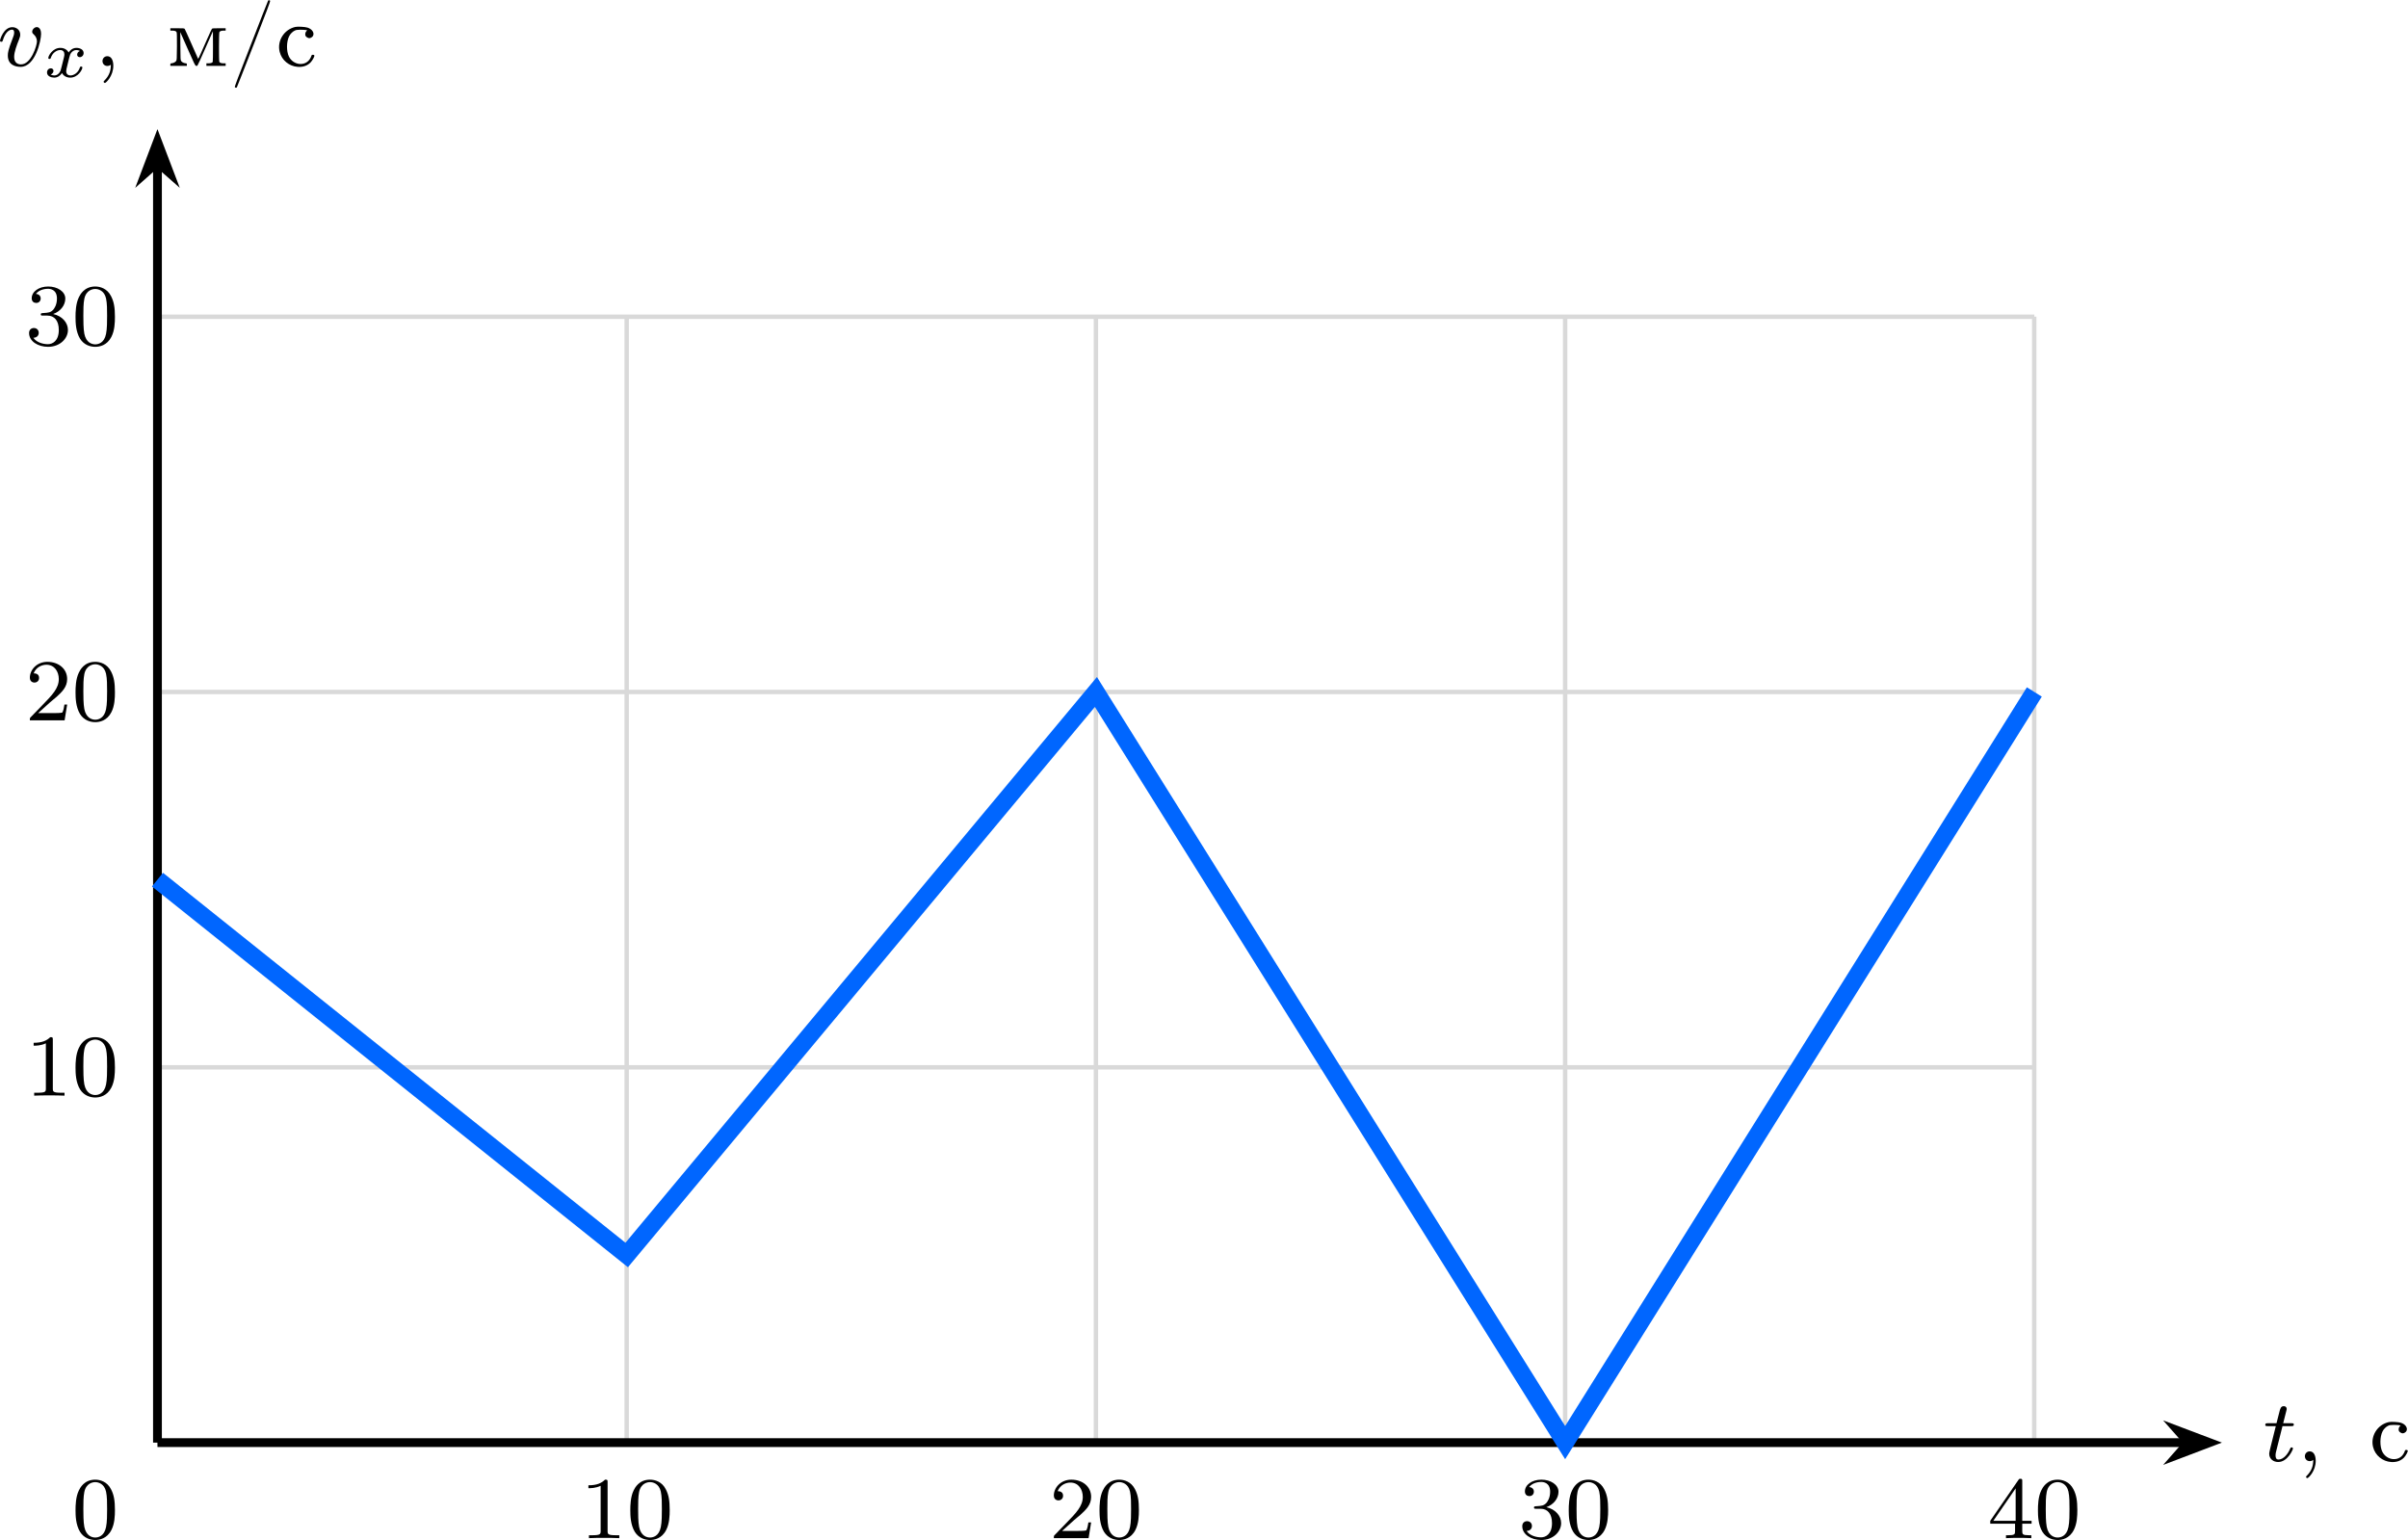
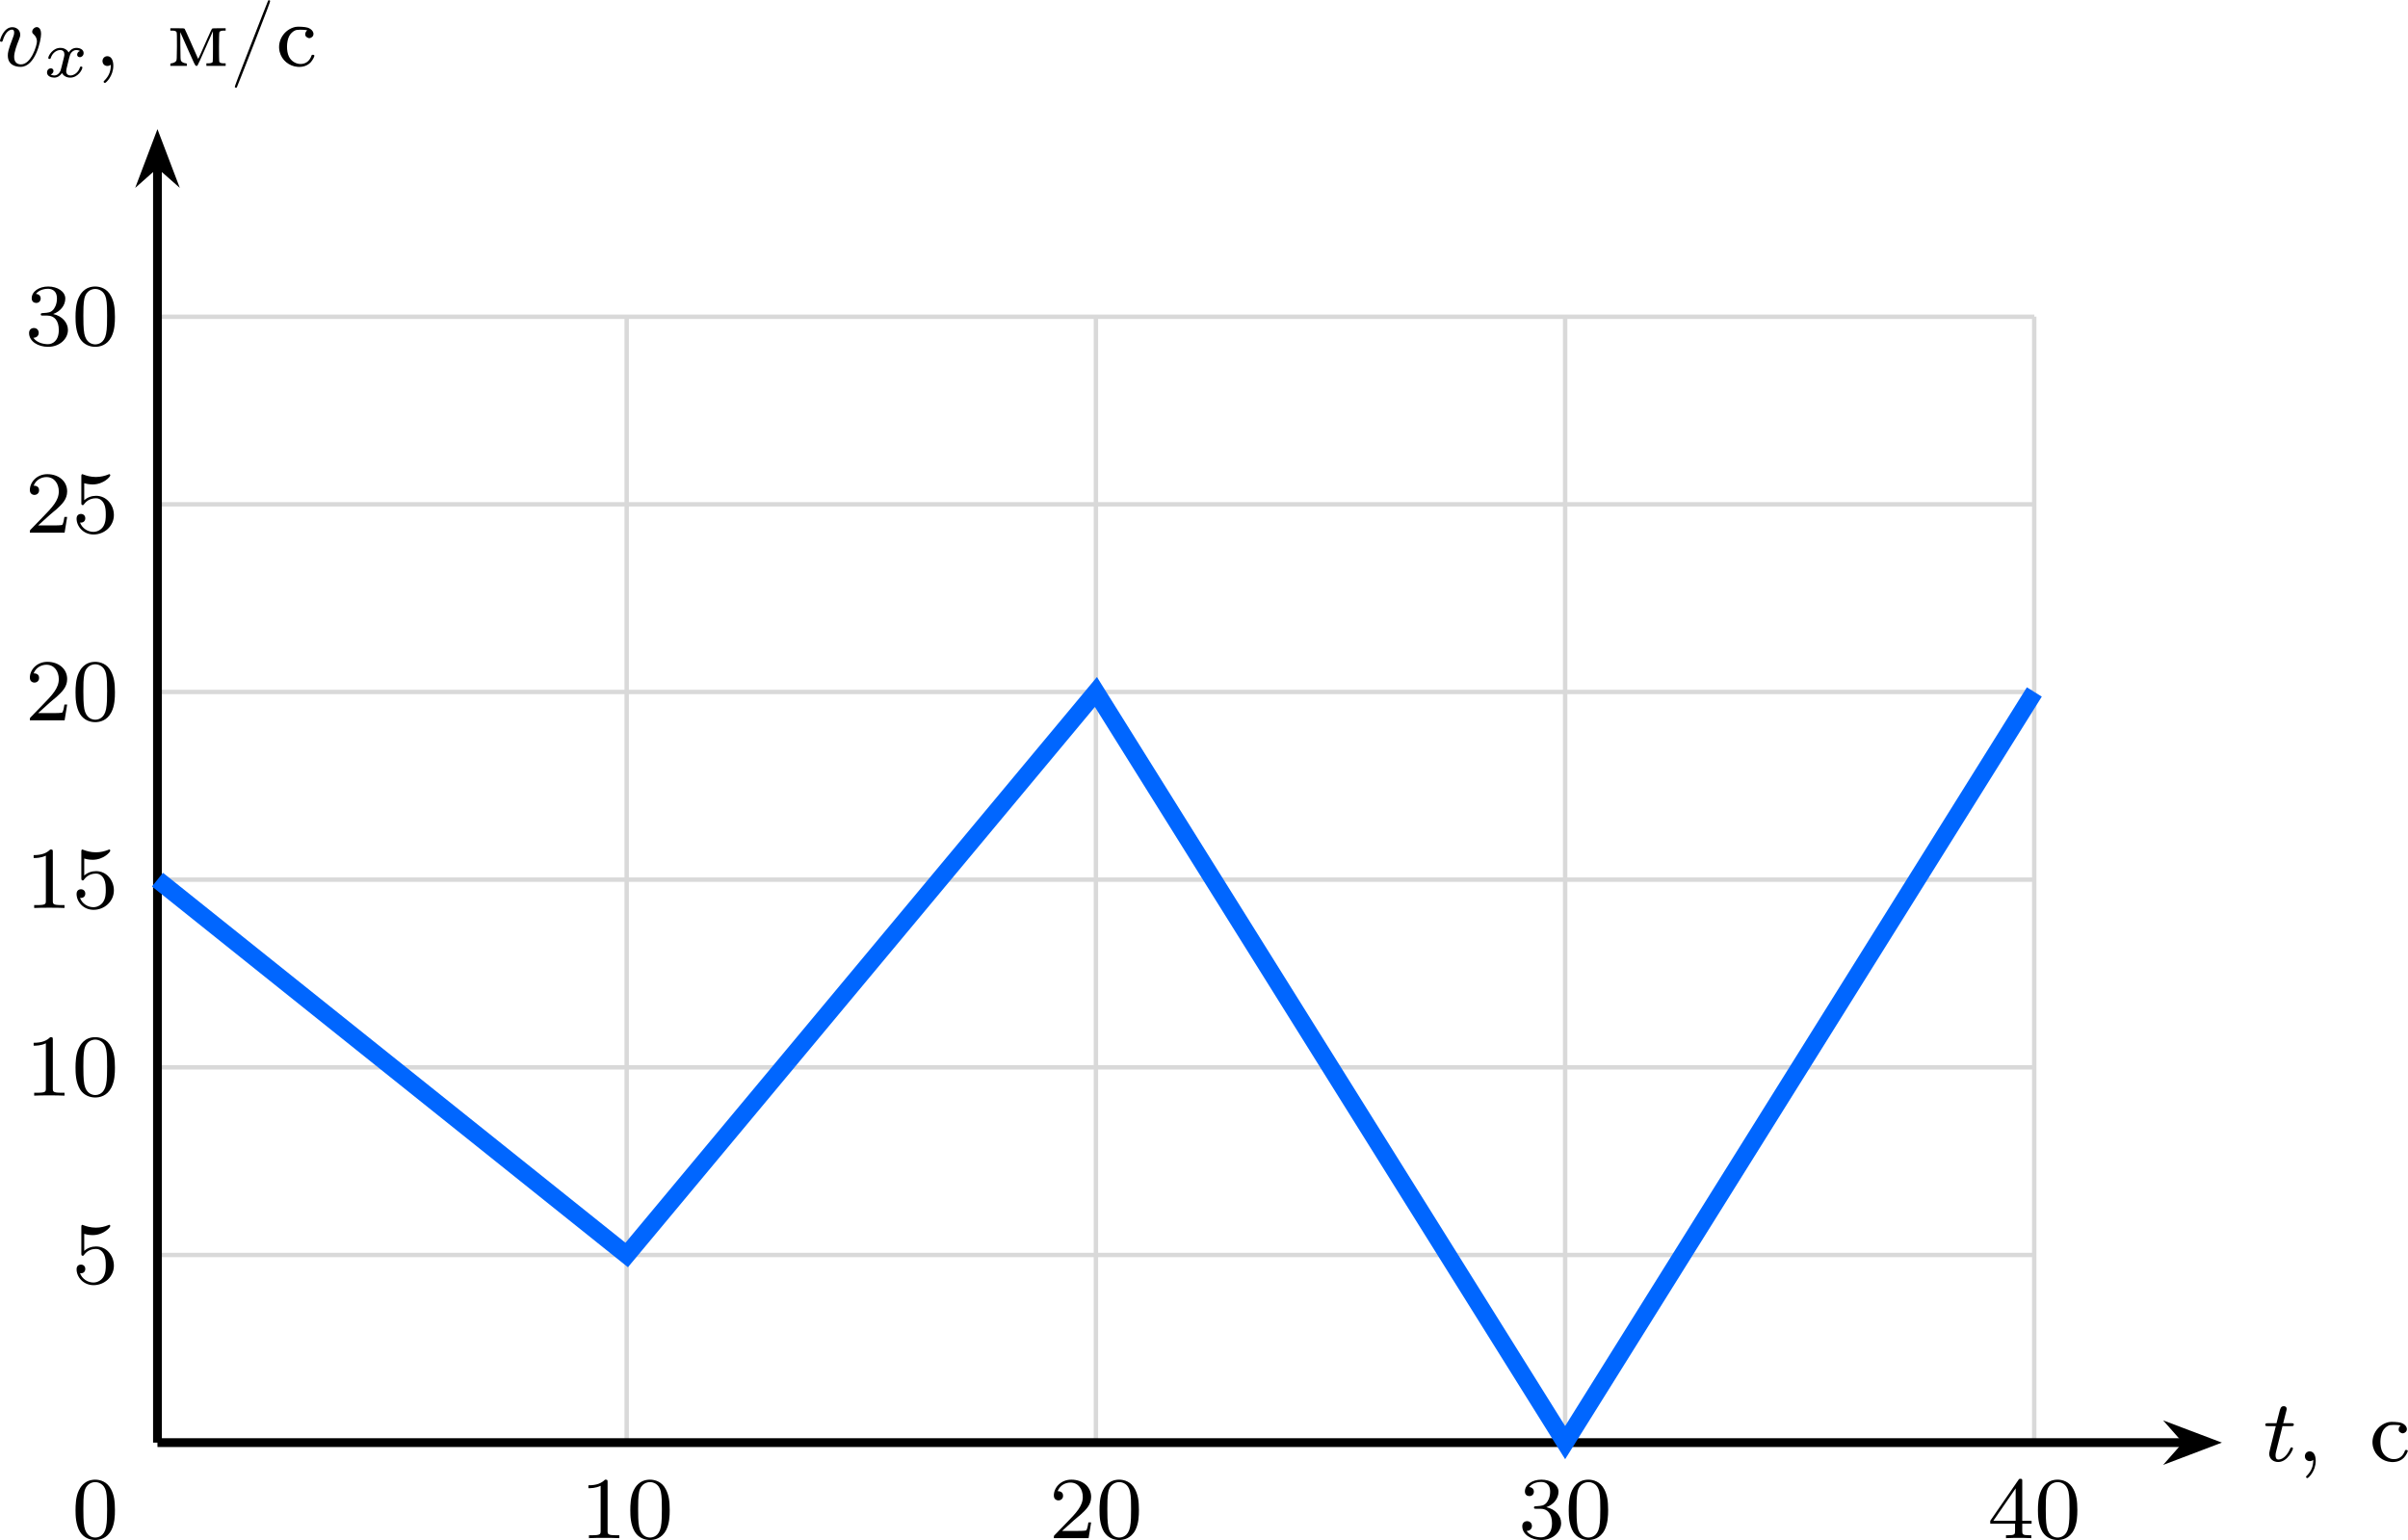
<svg xmlns="http://www.w3.org/2000/svg" xmlns:xlink="http://www.w3.org/1999/xlink" version="1.1" width="283.666pt" height="181.431pt" viewBox="-66.449 -66.691 218.205 139.562">
  <defs>
    <path id="g2-48" d="M3.897-2.542C3.897-3.395 3.81-3.913 3.547-4.423C3.196-5.125 2.55-5.3 2.112-5.3C1.108-5.3 .741-4.551 .63-4.328C.343-3.746 .327-2.957 .327-2.542C.327-2.016 .351-1.211 .733-.574C1.1 .016 1.69 .167 2.112 .167C2.495 .167 3.18 .048 3.579-.741C3.873-1.315 3.897-2.024 3.897-2.542ZM2.112-.056C1.841-.056 1.291-.183 1.124-1.02C1.036-1.474 1.036-2.224 1.036-2.638C1.036-3.188 1.036-3.746 1.124-4.184C1.291-4.997 1.913-5.077 2.112-5.077C2.383-5.077 2.933-4.941 3.092-4.216C3.188-3.778 3.188-3.18 3.188-2.638C3.188-2.168 3.188-1.451 3.092-1.004C2.925-.167 2.375-.056 2.112-.056Z" />
    <path id="g2-49" d="M2.503-5.077C2.503-5.292 2.487-5.3 2.271-5.3C1.945-4.981 1.522-4.79 .765-4.79V-4.527C.98-4.527 1.411-4.527 1.873-4.742V-.654C1.873-.359 1.849-.263 1.092-.263H.813V0C1.14-.024 1.825-.024 2.184-.024S3.236-.024 3.563 0V-.263H3.284C2.527-.263 2.503-.359 2.503-.654V-5.077Z" />
    <path id="g2-50" d="M2.248-1.626C2.375-1.745 2.71-2.008 2.837-2.12C3.332-2.574 3.802-3.013 3.802-3.738C3.802-4.686 3.005-5.3 2.008-5.3C1.052-5.3 .422-4.575 .422-3.866C.422-3.475 .733-3.419 .845-3.419C1.012-3.419 1.259-3.539 1.259-3.842C1.259-4.256 .861-4.256 .765-4.256C.996-4.838 1.53-5.037 1.921-5.037C2.662-5.037 3.045-4.407 3.045-3.738C3.045-2.909 2.463-2.303 1.522-1.339L.518-.303C.422-.215 .422-.199 .422 0H3.571L3.802-1.427H3.555C3.531-1.267 3.467-.869 3.371-.717C3.324-.654 2.718-.654 2.59-.654H1.172L2.248-1.626Z" />
    <path id="g2-51" d="M2.016-2.662C2.646-2.662 3.045-2.2 3.045-1.363C3.045-.367 2.479-.072 2.056-.072C1.618-.072 1.02-.231 .741-.654C1.028-.654 1.227-.837 1.227-1.1C1.227-1.355 1.044-1.538 .789-1.538C.574-1.538 .351-1.403 .351-1.084C.351-.327 1.164 .167 2.072 .167C3.132 .167 3.873-.566 3.873-1.363C3.873-2.024 3.347-2.63 2.534-2.805C3.164-3.029 3.634-3.571 3.634-4.208S2.917-5.3 2.088-5.3C1.235-5.3 .59-4.838 .59-4.232C.59-3.937 .789-3.81 .996-3.81C1.243-3.81 1.403-3.985 1.403-4.216C1.403-4.511 1.148-4.623 .972-4.631C1.307-5.069 1.921-5.093 2.064-5.093C2.271-5.093 2.877-5.029 2.877-4.208C2.877-3.65 2.646-3.316 2.534-3.188C2.295-2.941 2.112-2.925 1.626-2.893C1.474-2.885 1.411-2.877 1.411-2.774C1.411-2.662 1.482-2.662 1.618-2.662H2.016Z" />
    <path id="g2-52" d="M3.14-5.157C3.14-5.316 3.14-5.38 2.973-5.38C2.869-5.38 2.861-5.372 2.782-5.26L.239-1.57V-1.307H2.487V-.646C2.487-.351 2.463-.263 1.849-.263H1.666V0C2.343-.024 2.359-.024 2.813-.024S3.284-.024 3.961 0V-.263H3.778C3.164-.263 3.14-.351 3.14-.646V-1.307H3.985V-1.57H3.14V-5.157ZM2.542-4.511V-1.57H.518L2.542-4.511Z" />
+     <path id="g2-53" d="M1.116-4.479C1.219-4.447 1.538-4.368 1.873-4.368C2.869-4.368 3.475-5.069 3.475-5.189C3.475-5.276 3.419-5.3 3.379-5.3C3.363-5.3 3.347-5.3 3.276-5.26C2.965-5.141 2.598-5.045 2.168-5.045C1.698-5.045 1.307-5.165 1.06-5.26C.98-5.3 .964-5.3 .956-5.3C.853-5.3 .853-5.212 .853-5.069V-2.734C.853-2.59 .853-2.495 .98-2.495C1.044-2.495 1.068-2.527 1.108-2.59C1.203-2.71 1.506-3.116 2.184-3.116C2.63-3.116 2.845-2.75 2.917-2.598C3.053-2.311 3.068-1.945 3.068-1.634C3.068-1.339 3.061-.909 2.837-.558C2.686-.319 2.367-.072 1.945-.072C1.427-.072 .917-.399 .733-.917C.757-.909 .805-.909 .813-.909C1.036-.909 1.211-1.052 1.211-1.299C1.211-1.594 .98-1.698 .821-1.698C.677-1.698 .422-1.618 .422-1.275C.422-.558 1.044 .167 1.961 .167C2.957 .167 3.802-.606 3.802-1.594C3.802-2.519 3.132-3.339 2.192-3.339C1.793-3.339 1.419-3.212 1.116-2.941V-4.479Z" />
    <path id="g0-120" d="M3.365-2.349C3.156-2.289 3.108-2.116 3.108-2.026C3.108-1.835 3.264-1.793 3.347-1.793C3.521-1.793 3.694-1.937 3.694-2.17C3.694-2.493 3.341-2.636 3.037-2.636C2.642-2.636 2.403-2.331 2.337-2.218C2.26-2.367 2.032-2.636 1.584-2.636C.897-2.636 .49-1.925 .49-1.716C.49-1.686 .514-1.632 .598-1.632S.699-1.668 .717-1.722C.867-2.206 1.273-2.439 1.566-2.439S1.949-2.248 1.949-2.05C1.949-1.979 1.949-1.925 1.901-1.739C1.763-1.184 1.632-.64 1.602-.568C1.512-.341 1.297-.137 1.046-.137C1.01-.137 .843-.137 .705-.227C.938-.305 .962-.502 .962-.55C.962-.705 .843-.783 .723-.783C.556-.783 .377-.652 .377-.406C.377-.066 .753 .06 1.034 .06C1.375 .06 1.62-.173 1.733-.359C1.853-.108 2.14 .06 2.481 .06C3.186 .06 3.581-.664 3.581-.861C3.581-.873 3.575-.944 3.467-.944C3.383-.944 3.371-.903 3.353-.849C3.18-.329 2.756-.137 2.505-.137C2.277-.137 2.116-.269 2.116-.52C2.116-.634 2.146-.765 2.2-.974L2.391-1.751C2.451-1.985 2.481-2.092 2.606-2.236C2.69-2.325 2.833-2.439 3.025-2.439C3.055-2.439 3.234-2.439 3.365-2.349Z" />
    <path id="g3-47" d="M3.515-5.93C3.499-5.906 2.805-4.144 1.977-2.008C.797 1.012 .47 1.873 .494 1.913C.534 1.977 .638 1.993 .677 1.937C.693 1.921 1.387 .151 2.216-1.969C3.395-4.997 3.722-5.866 3.698-5.898C3.658-5.962 3.555-5.978 3.515-5.93Z" />
    <path id="g3-236" d="M.295-3.308V-3.204H.454C.693-3.204 .821-3.156 .861-3.061C.893-3.005 .893-2.63 .893-1.761C.885-.654 .877-.542 .829-.462C.749-.351 .606-.271 .438-.247C.295-.231 .295-.223 .295-.12V-.008H1.044H1.793V-.12C1.793-.223 1.793-.231 1.65-.247C1.482-.271 1.339-.351 1.267-.462C1.219-.542 1.211-.654 1.203-1.809L1.196-3.068L1.865-1.554C2.455-.215 2.542-.04 2.614-.016C2.678 0 2.71 0 2.75-.032C2.782-.064 3.108-.773 3.475-1.618L4.152-3.148L4.16-1.801C4.16-.988 4.152-.422 4.136-.375C4.105-.287 3.961-.239 3.722-.239H3.563V-.12V-.008H4.439H5.308V-.12V-.239H5.149C4.918-.239 4.766-.287 4.734-.375C4.694-.486 4.694-2.973 4.742-3.068C4.782-3.156 4.918-3.204 5.149-3.204H5.308V-3.308V-3.419H4.71C4.224-3.419 4.105-3.411 4.065-3.371C4.041-3.347 3.858-2.949 3.65-2.479C3.443-2.016 3.172-1.403 3.053-1.132C2.933-.853 2.821-.638 2.813-.646C2.805-.662 2.534-1.267 2.216-1.993S1.618-3.332 1.594-3.363C1.554-3.411 1.482-3.419 .925-3.419H.295Z" />
    <path id="g3-241" d="M1.753-3.539C.725-3.316 .072-2.271 .327-1.275C.518-.518 1.18 .024 1.961 .08C2.447 .112 2.837-.024 3.132-.327C3.3-.51 3.491-.853 3.467-.948C3.459-1.028 3.244-1.044 3.22-.964C3.045-.422 2.646-.143 2.12-.183C1.714-.223 1.347-.478 1.164-.853C.925-1.339 .933-2.208 1.188-2.702C1.283-2.901 1.498-3.116 1.69-3.204C1.825-3.268 1.881-3.276 2.184-3.284C2.375-3.284 2.598-3.268 2.678-3.26L2.821-3.228L2.742-3.148C2.646-3.045 2.614-2.845 2.67-2.726C2.726-2.622 2.901-2.519 3.013-2.519S3.292-2.622 3.347-2.726C3.491-3.005 3.26-3.347 2.853-3.475C2.63-3.547 1.969-3.587 1.753-3.539Z" />
    <path id="g1-59" d="M1.49-.12C1.49 .399 1.379 .853 .885 1.347C.853 1.371 .837 1.387 .837 1.427C.837 1.49 .901 1.538 .956 1.538C1.052 1.538 1.714 .909 1.714-.024C1.714-.534 1.522-.885 1.172-.885C.893-.885 .733-.662 .733-.446C.733-.223 .885 0 1.18 0C1.371 0 1.49-.112 1.49-.12Z" />
    <path id="g1-116" d="M1.761-3.172H2.542C2.694-3.172 2.79-3.172 2.79-3.324C2.79-3.435 2.686-3.435 2.55-3.435H1.825L2.112-4.567C2.144-4.686 2.144-4.726 2.144-4.734C2.144-4.902 2.016-4.981 1.881-4.981C1.61-4.981 1.554-4.766 1.467-4.407L1.219-3.435H.454C.303-3.435 .199-3.435 .199-3.284C.199-3.172 .303-3.172 .438-3.172H1.156L.677-1.259C.63-1.06 .558-.781 .558-.669C.558-.191 .948 .08 1.371 .08C2.224 .08 2.71-1.044 2.71-1.14C2.71-1.227 2.638-1.243 2.59-1.243C2.503-1.243 2.495-1.211 2.439-1.092C2.279-.709 1.881-.143 1.395-.143C1.227-.143 1.132-.255 1.132-.518C1.132-.669 1.156-.757 1.18-.861L1.761-3.172Z" />
    <path id="g1-118" d="M3.961-2.901C3.961-3.523 3.602-3.523 3.571-3.523C3.379-3.523 3.156-3.316 3.156-3.108C3.156-2.981 3.22-2.925 3.292-2.861C3.475-2.702 3.587-2.479 3.587-2.224C3.587-1.857 3.061-.143 2.144-.143C1.801-.143 1.522-.327 1.522-.829C1.522-1.267 1.761-1.897 1.953-2.375C2.048-2.63 2.072-2.694 2.072-2.837C2.072-3.268 1.722-3.515 1.355-3.515C.566-3.515 .239-2.391 .239-2.295C.239-2.224 .295-2.192 .359-2.192C.462-2.192 .47-2.24 .494-2.319C.701-3.013 1.044-3.292 1.331-3.292C1.451-3.292 1.522-3.22 1.522-3.029C1.522-2.845 1.451-2.662 1.371-2.463C.98-1.459 .948-1.196 .948-.948C.948-.08 1.658 .08 2.112 .08C3.435 .08 3.961-2.295 3.961-2.901Z" />
  </defs>
  <g id="page1">
-     <path d="M-52.18 64.047H117.895M-52.18 30.035H117.895M-52.18-3.981H117.895M-52.18-37.984H117.895M-52.18 64.047V-37.996M-9.66 64.047V-37.996M32.859 64.047V-37.996M75.379 64.047V-37.996M117.887 64.047V-37.996" stroke="#d9d9d9" fill="none" stroke-width=".399" stroke-miterlimit="10" />
+     <path d="M-52.18 64.047H117.895M-52.18 47.043H117.895M-52.18 30.035H117.895M-52.18 13.027H117.895M-52.18-3.981H117.895M-52.18-20.988H117.895M-52.18-37.984H117.895M-52.18 64.047V-37.996M-9.66 64.047V-37.996M32.859 64.047V-37.996M75.379 64.047V-37.996M117.887 64.047V-37.996" stroke="#d9d9d9" fill="none" stroke-width=".399" stroke-miterlimit="10" />
    <path d="M-52.18 64.047H131.68" stroke="#000" fill="none" stroke-width=".797" stroke-miterlimit="10" />
    <path d="M133.769 64.047L130.929 62.973L131.878 64.047L130.929 65.125Z" />
    <path d="M133.769 64.047L130.929 62.973L131.878 64.047L130.929 65.125Z" stroke="#000" fill="none" stroke-width=".797" stroke-miterlimit="10" />
    <g transform="matrix(1 0 0 1 190.7992 1.6763)">
      <use x="-52.178" y="64.049" xlink:href="#g1-116" />
      <use x="-49.12" y="64.049" xlink:href="#g1-59" />
      <use x="-42.534" y="64.049" xlink:href="#g3-241" />
    </g>
    <path d="M-52.18 64.047V-51.781" stroke="#000" fill="none" stroke-width=".797" stroke-miterlimit="10" />
    <path d="M-52.18-53.867L-53.254-51.031L-52.18-51.98L-51.102-51.031Z" />
    <path d="M-52.18-53.867L-53.254-51.031L-52.18-51.98L-51.102-51.031Z" stroke="#000" fill="none" stroke-width=".797" stroke-miterlimit="10" />
    <g transform="matrix(1 0 0 1 -14.5098 -124.7619)">
      <use x="-52.178" y="64.049" xlink:href="#g1-118" />
      <use x="-48.055" y="65.045" xlink:href="#g0-120" />
      <use x="-43.385" y="64.049" xlink:href="#g1-59" />
      <use x="-36.799" y="64.049" xlink:href="#g3-236" />
      <use x="-31.155" y="64.049" xlink:href="#g3-47" />
      <use x="-26.922" y="64.049" xlink:href="#g3-241" />
    </g>
    <g transform="matrix(1 0 0 1 -11.9875 -99.476)">
      <use x="-52.178" y="64.049" xlink:href="#g2-51" />
      <use x="-47.944" y="64.049" xlink:href="#g2-48" />
    </g>
+     <g transform="matrix(1 0 0 1 -11.9875 -82.4686)">
+       <use x="-52.178" y="64.049" xlink:href="#g2-50" />
+       <use x="-47.944" y="64.049" xlink:href="#g2-53" />
+     </g>
    <g transform="matrix(1 0 0 1 -11.9875 -65.46127)">
      <use x="-52.178" y="64.049" xlink:href="#g2-50" />
      <use x="-47.944" y="64.049" xlink:href="#g2-48" />
    </g>
+     <g transform="matrix(1 0 0 1 -11.9875 -48.4539)">
+       <use x="-52.178" y="64.049" xlink:href="#g2-49" />
+       <use x="-47.944" y="64.049" xlink:href="#g2-53" />
+     </g>
    <g transform="matrix(1 0 0 1 -11.9875 -31.4465)">
      <use x="-52.178" y="64.049" xlink:href="#g2-49" />
      <use x="-47.944" y="64.049" xlink:href="#g2-48" />
+     </g>
+     <g transform="matrix(1 0 0 1 -7.7532 -14.4392)">
+       <use x="-52.178" y="64.049" xlink:href="#g2-53" />
    </g>
    <g transform="matrix(1 0 0 1 -7.7532 8.6553)">
      <use x="-52.178" y="64.049" xlink:href="#g2-48" />
    </g>
    <g transform="matrix(1 0 0 1 38.2842 8.6553)">
      <use x="-52.178" y="64.049" xlink:href="#g2-49" />
      <use x="-47.944" y="64.049" xlink:href="#g2-48" />
    </g>
    <g transform="matrix(1 0 0 1 80.8026 8.6553)">
      <use x="-52.178" y="64.049" xlink:href="#g2-50" />
      <use x="-47.944" y="64.049" xlink:href="#g2-48" />
    </g>
    <g transform="matrix(1 0 0 1 123.321 8.6553)">
      <use x="-52.178" y="64.049" xlink:href="#g2-51" />
      <use x="-47.944" y="64.049" xlink:href="#g2-48" />
    </g>
    <g transform="matrix(1 0 0 1 165.8392 8.6553)">
      <use x="-52.178" y="64.049" xlink:href="#g2-52" />
      <use x="-47.944" y="64.049" xlink:href="#g2-48" />
    </g>
    <path d="M-52.18 13.027L-9.66 47.043L32.859-3.981L75.379 64.047L117.895-3.981" stroke="#06f" fill="none" stroke-width="1.594" stroke-miterlimit="10" />
  </g>
</svg>
